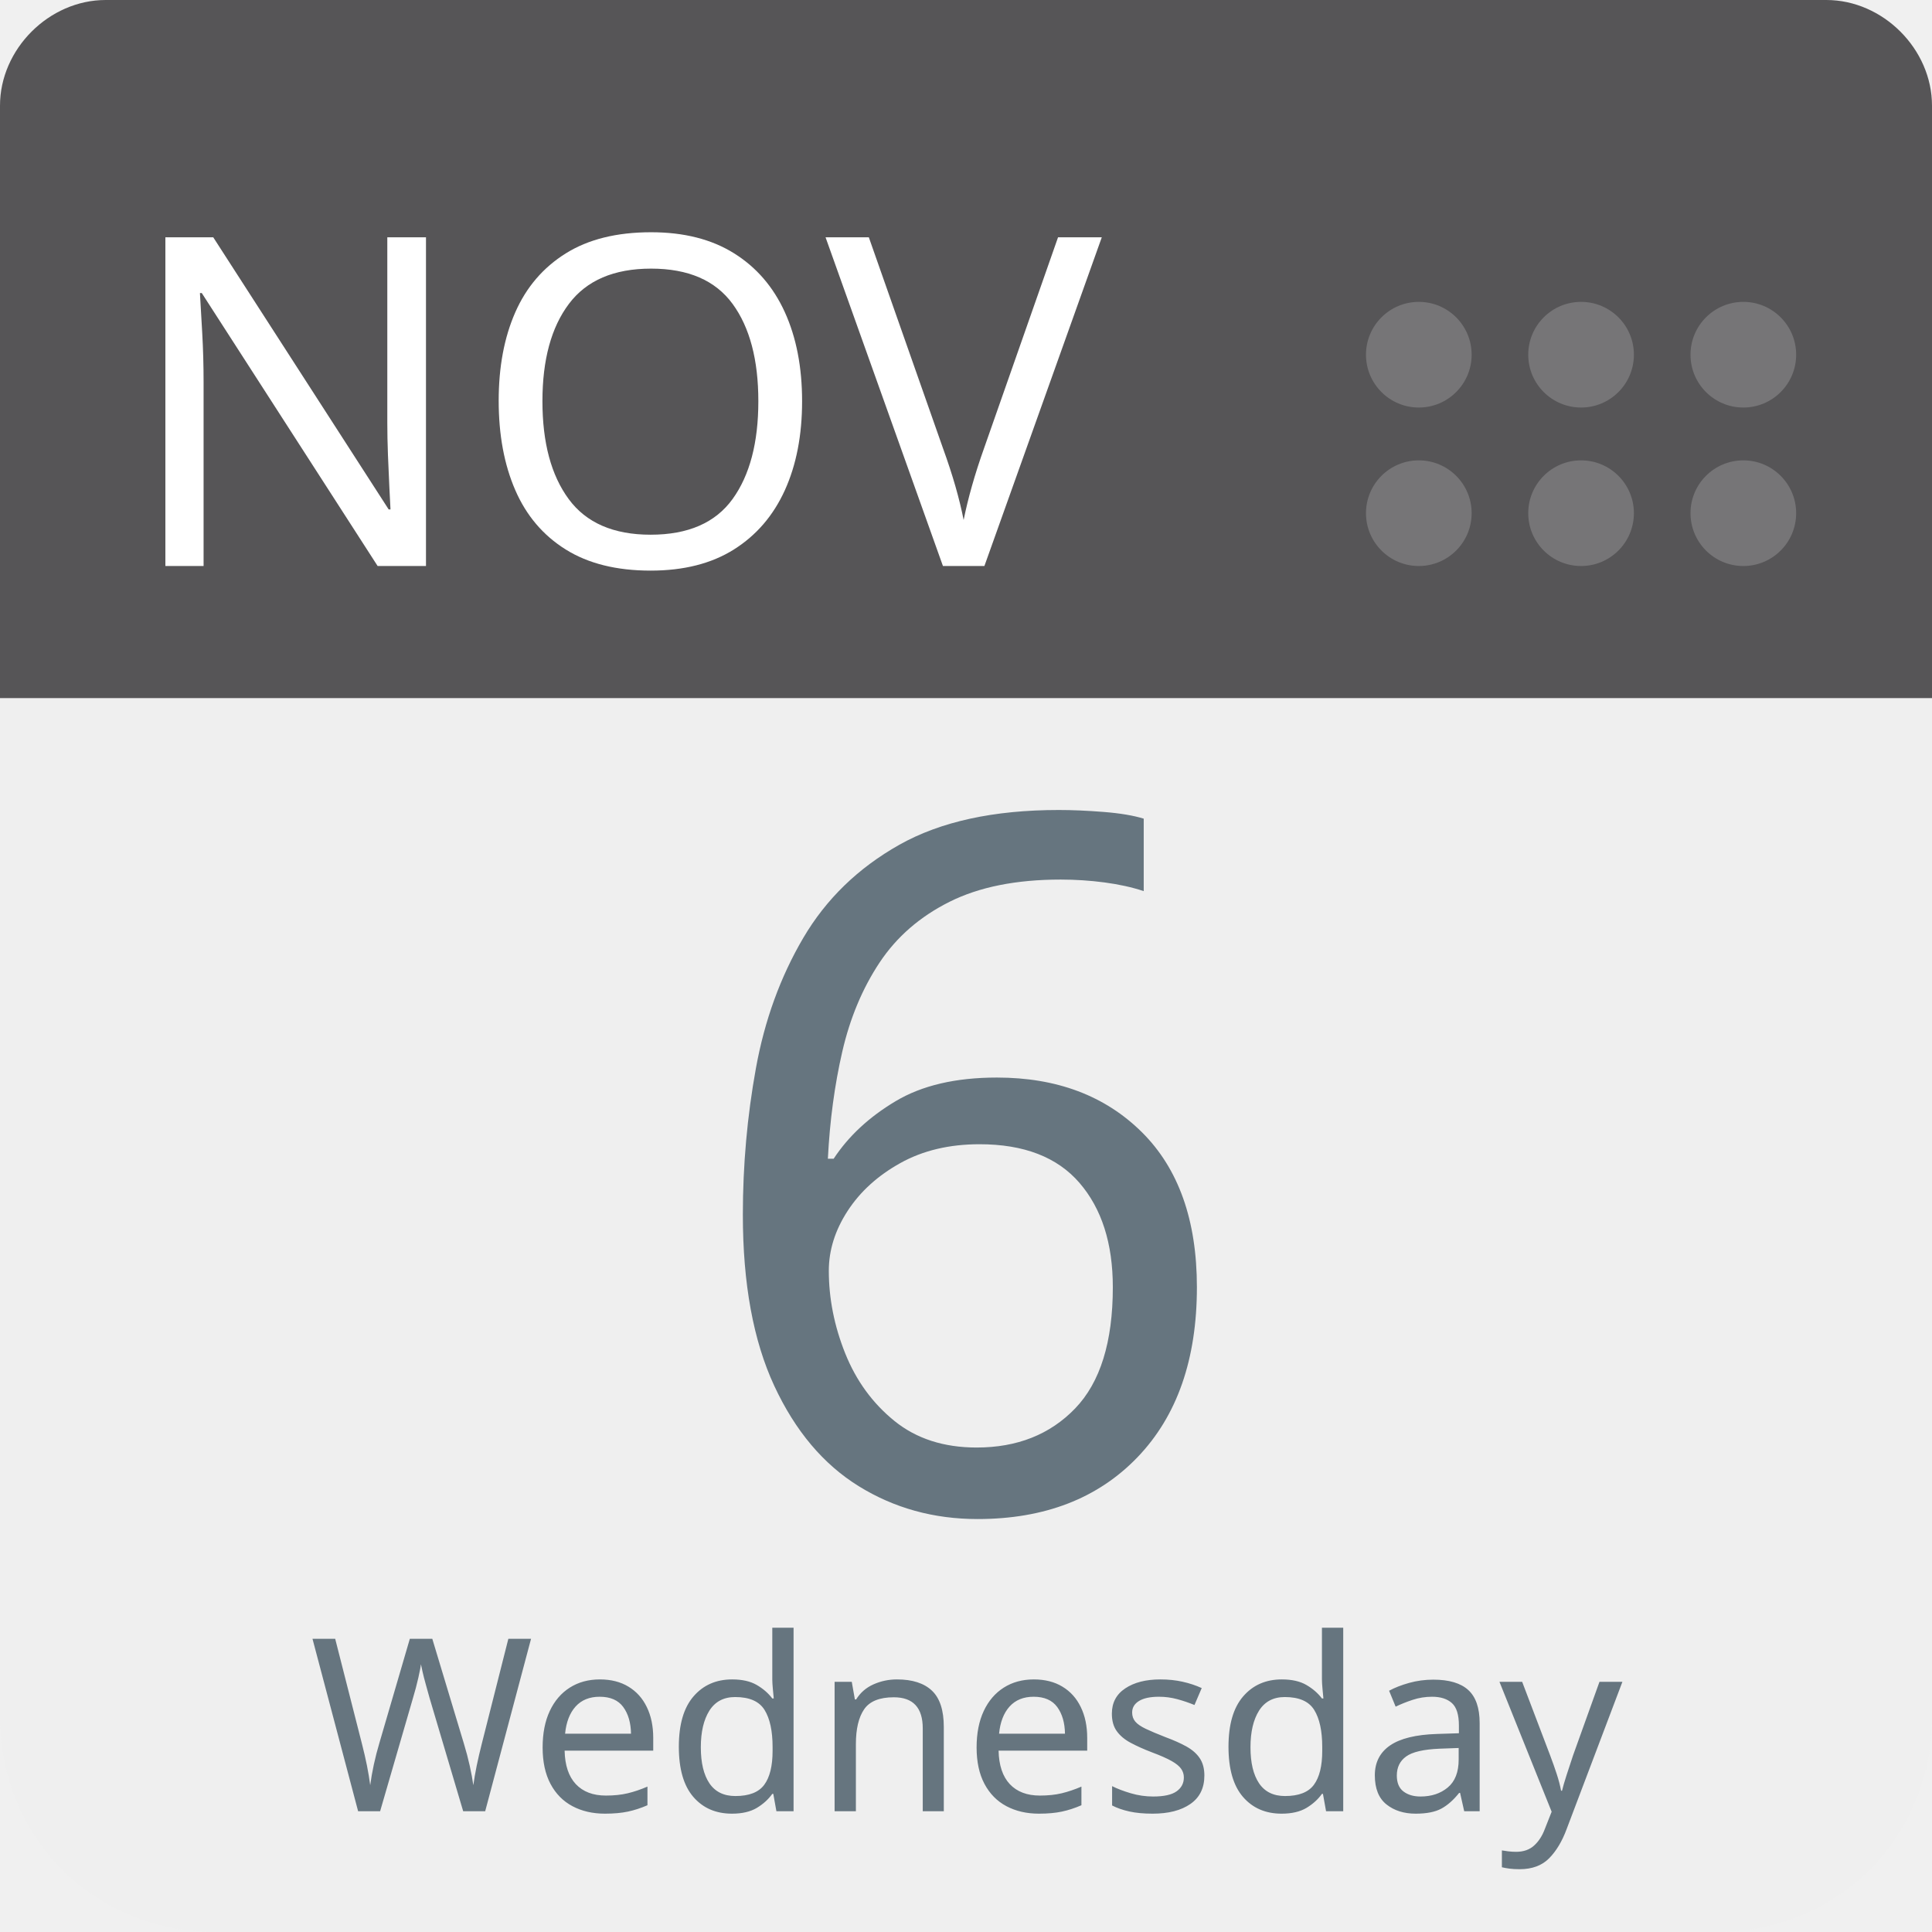
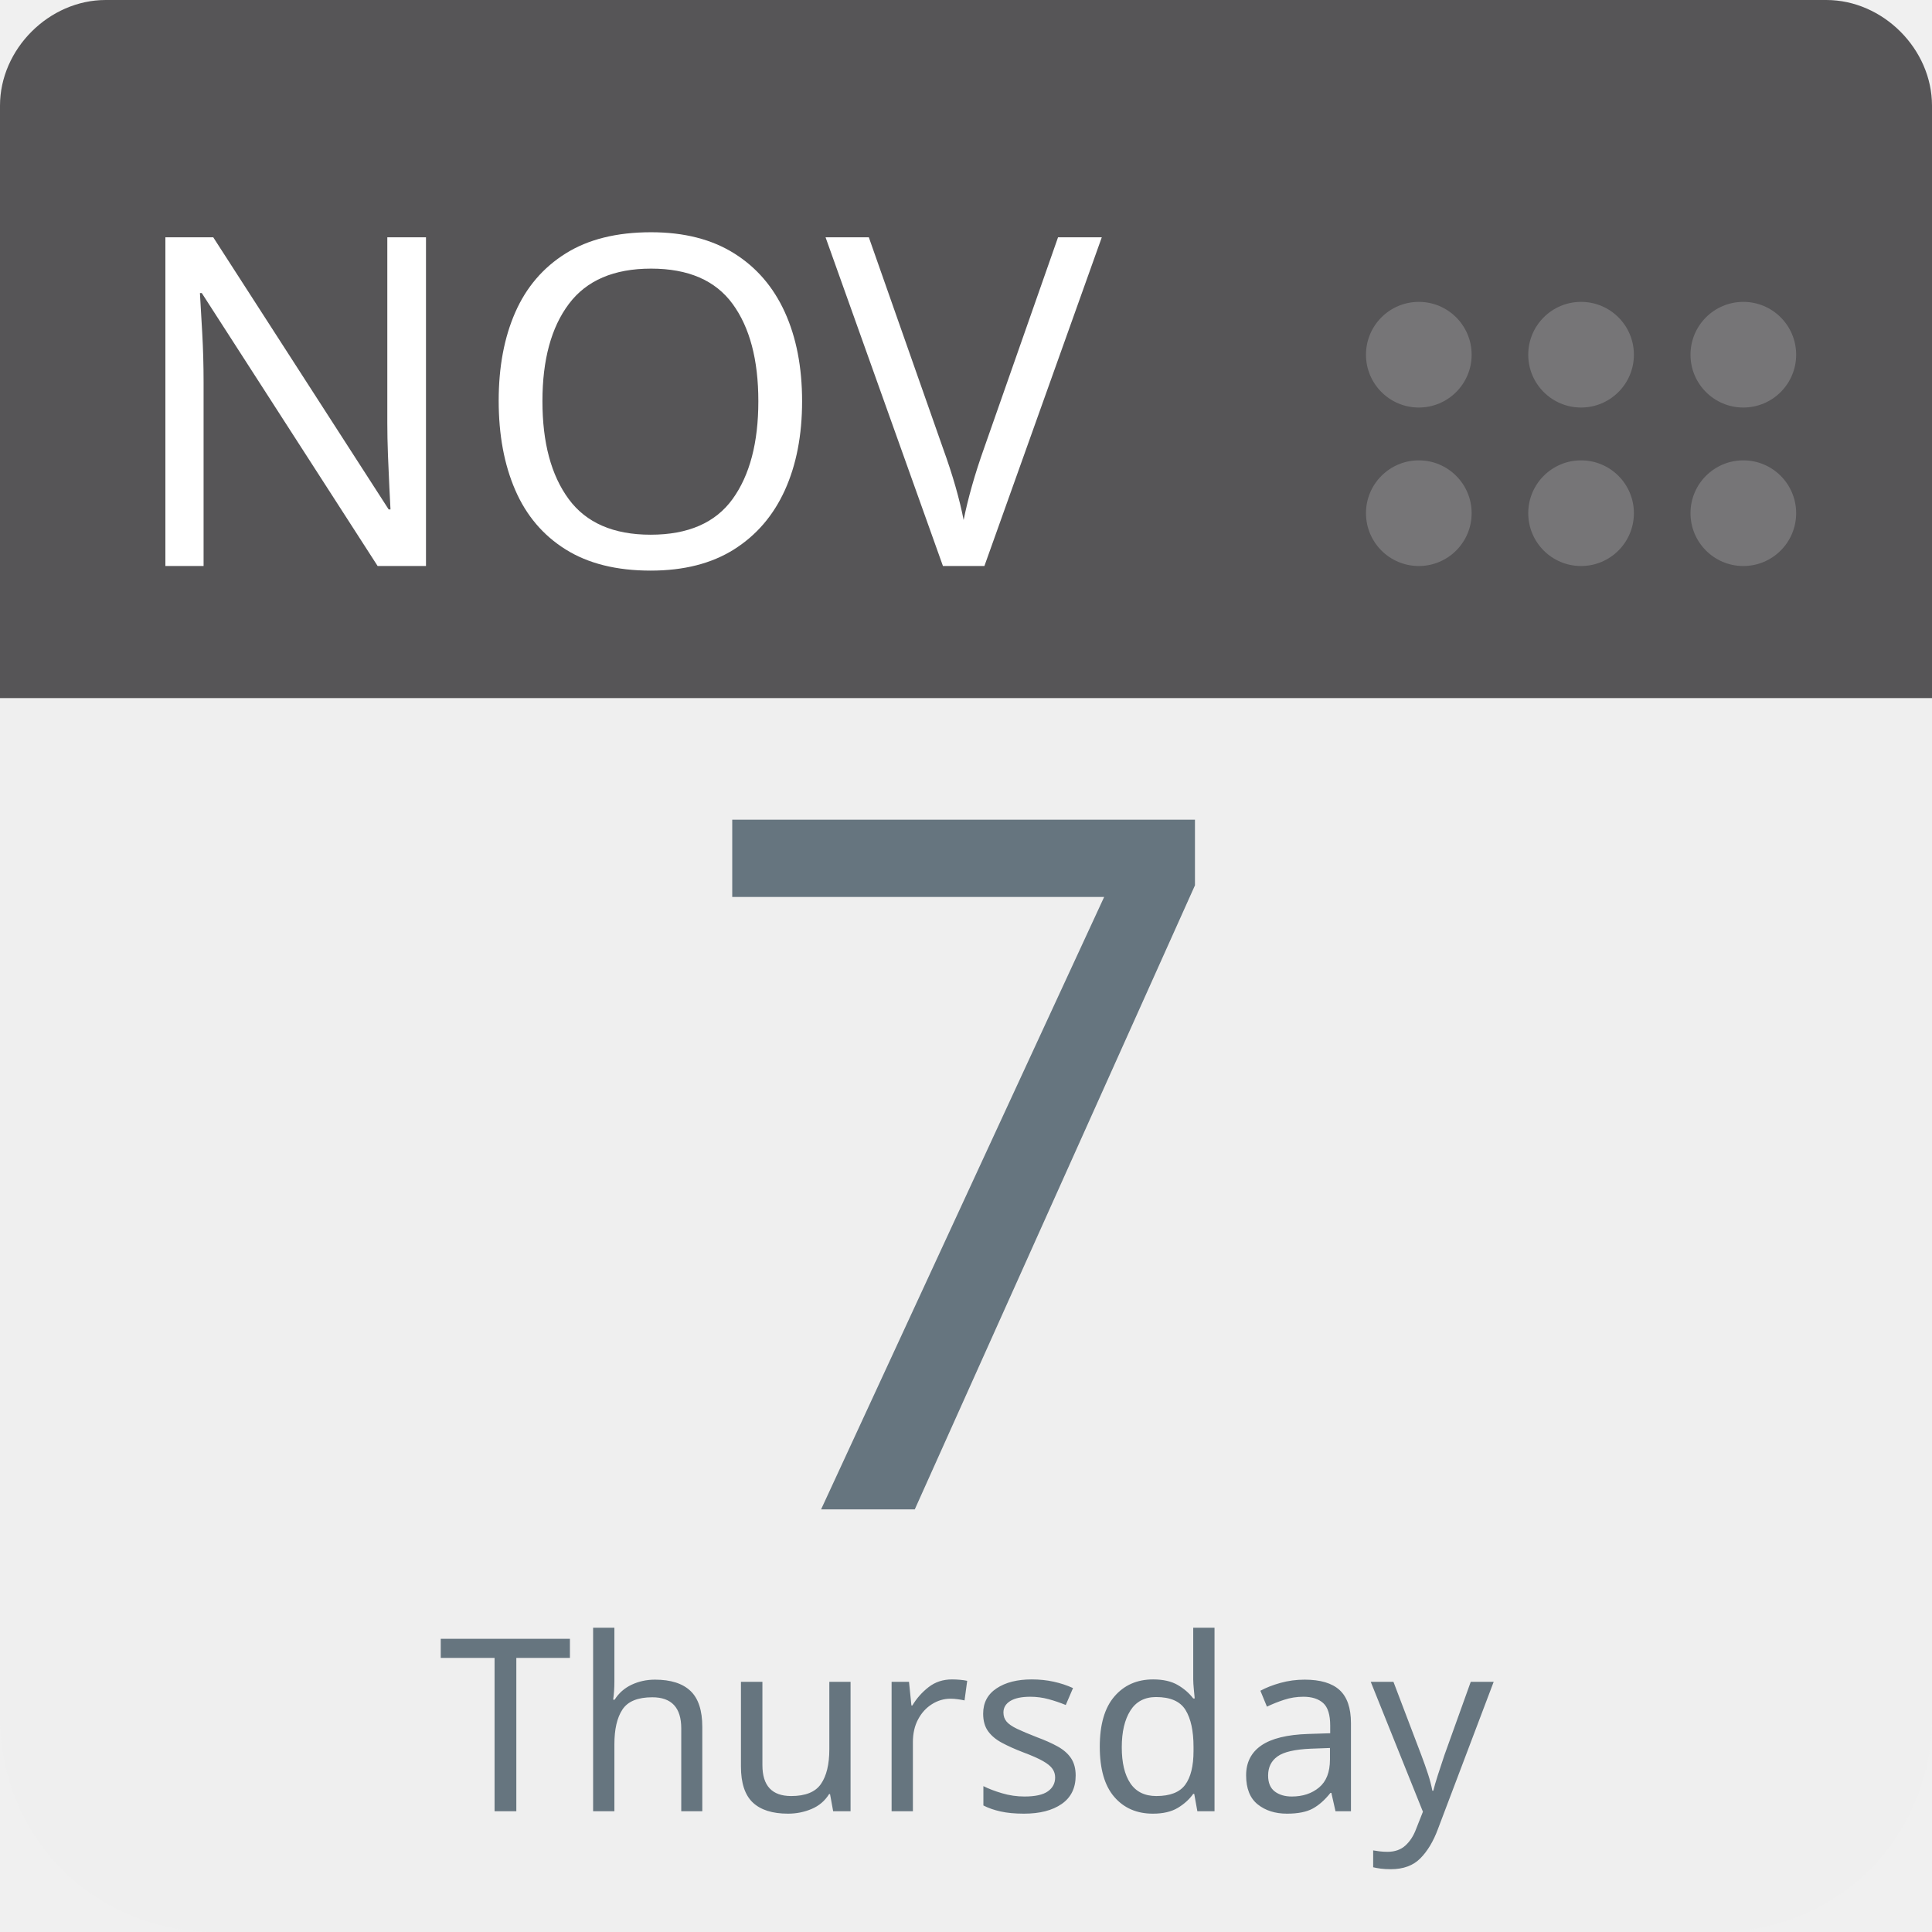
<svg xmlns="http://www.w3.org/2000/svg" aria-label="Calendar" role="img" viewBox="0 0 512 512" width="100%" height="100%" style="cursor: default">
      null
      <path d="m512,455c0,32 -25,57 -57,57l-398,0c-32,0 -57,-25 -57,-57l0,-327c0,-31 25,-57 57,-57l398,0c32,0 57,26 57,57l0,327z" fill="#efefef" />
  <path d="m484,0l-47,0l-409,0c-15,0 -28,13 -28,28l0,157l512,0l0,-157c0,-15 -13,-28 -28,-28z" fill="#565557" />
  <g fill="#767577">
    <circle cx="462" cy="136" r="14" />
    <circle cx="462" cy="94" r="14" />
    <circle cx="419" cy="136" r="14" />
    <circle cx="419" cy="94" r="14" />
    <circle cx="376" cy="136" r="14" />
    <circle cx="376" cy="94" r="14" />
  </g>
  <text id="month" x="32" y="150" fill="#fff" font-family="-apple-system, BlinkMacSystemFont, 'Noto Sans', 'Noto Sans CJK SC', 'Microsoft YaHei', sans-serif, 'Segoe UI', Roboto, 'Helvetica Neue', Arial" font-size="122px" style="text-anchor: left">NOV</text>
-   <text id="day" x="256" y="400" fill="#66757f" font-family="-apple-system, BlinkMacSystemFont, 'Noto Sans', 'Noto Sans CJK SC', 'Microsoft YaHei', sans-serif, 'Segoe UI', Roboto, 'Helvetica Neue', Arial" font-size="256px" style="text-anchor: middle">6</text>
-   <text id="weekday" x="256" y="480" fill="#66757f" font-family="-apple-system, BlinkMacSystemFont, 'Noto Sans', 'Noto Sans CJK SC', 'Microsoft YaHei', sans-serif, 'Segoe UI', Roboto, 'Helvetica Neue', Arial" font-size="64px" style="text-anchor: middle">Wednesday</text>
+   <text id="day" x="256" y="400" fill="#66757f" font-family="-apple-system, BlinkMacSystemFont, 'Noto Sans', 'Noto Sans CJK SC', 'Microsoft YaHei', sans-serif, 'Segoe UI', Roboto, 'Helvetica Neue', Arial" font-size="256px" style="text-anchor: middle">7</text>
+   <text id="weekday" x="256" y="480" fill="#66757f" font-family="-apple-system, BlinkMacSystemFont, 'Noto Sans', 'Noto Sans CJK SC', 'Microsoft YaHei', sans-serif, 'Segoe UI', Roboto, 'Helvetica Neue', Arial" font-size="64px" style="text-anchor: middle">Thursday</text>
      null
    </svg>
